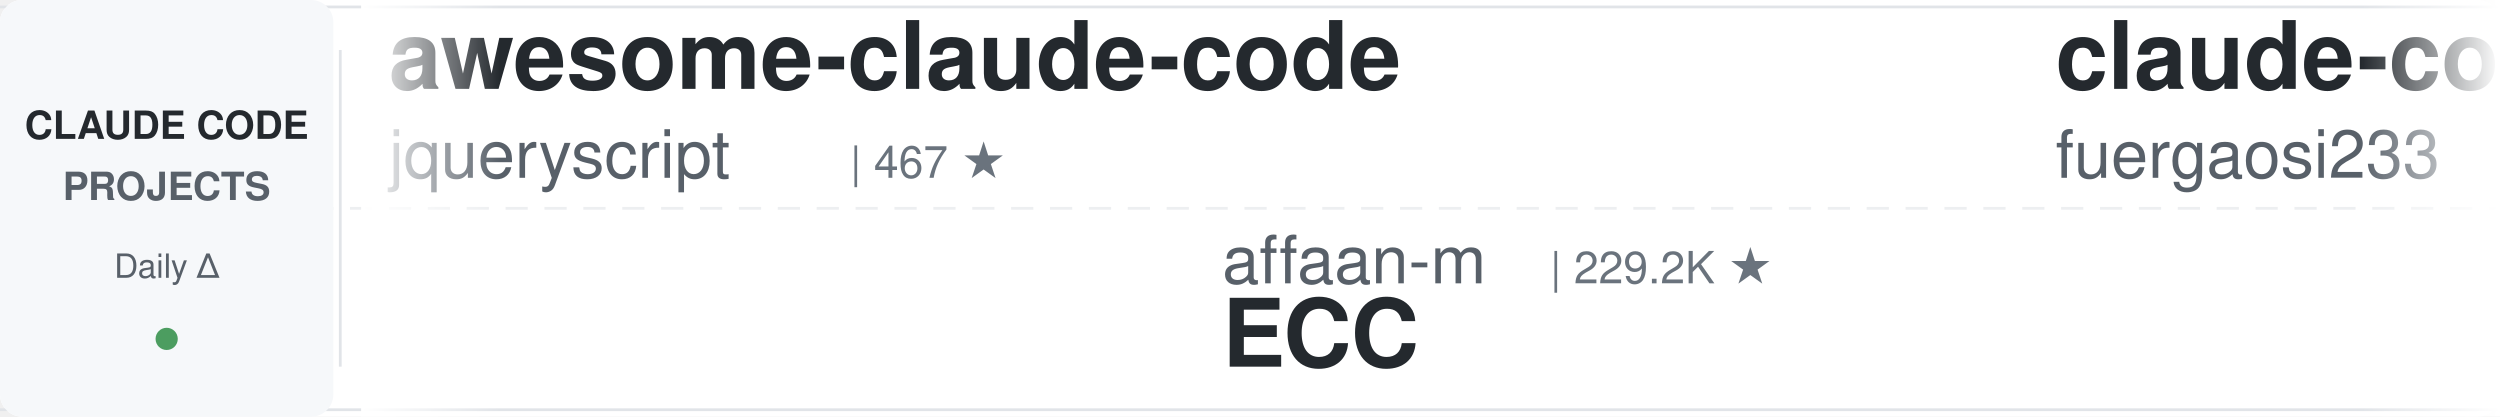
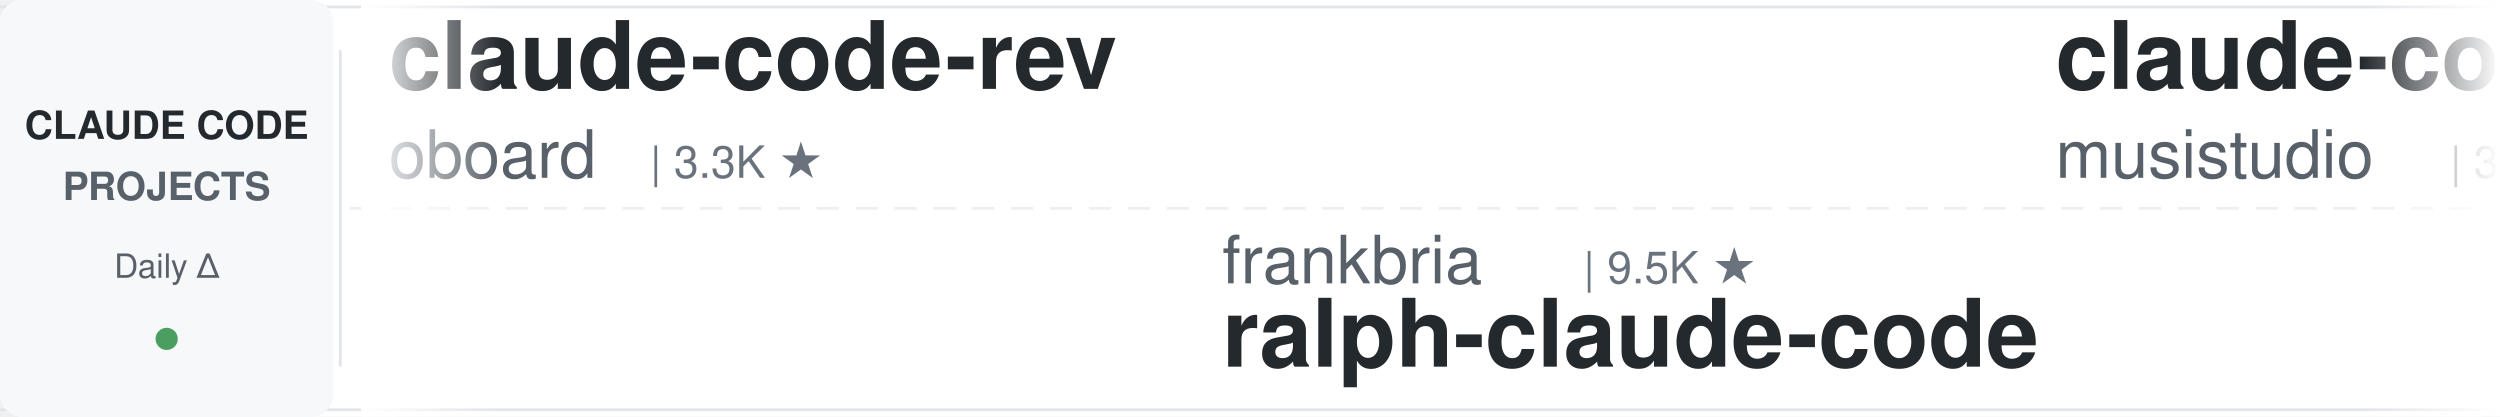
<svg xmlns="http://www.w3.org/2000/svg" width="900" height="150">
  <defs>
    <linearGradient id="leftFade" x1="0%" y1="0%" x2="100%" y2="0%">
      <stop offset="0%" style="stop-color:#ffffff;stop-opacity:1" />
      <stop offset="100%" style="stop-color:#ffffff;stop-opacity:0" />
    </linearGradient>
    <linearGradient id="rightFade" x1="0%" y1="0%" x2="100%" y2="0%">
      <stop offset="0%" style="stop-color:#ffffff;stop-opacity:0" />
      <stop offset="100%" style="stop-color:#ffffff;stop-opacity:1" />
    </linearGradient>
  </defs>
  <rect width="900" height="150" fill="#ffffff" rx="8" />
  <rect x="0" y="2" width="900" height="1" fill="#e1e4e8" />
  <rect x="0" y="147" width="900" height="1" fill="#e1e4e8" />
  <line x1="0" y1="75" x2="900" y2="75" stroke="#e1e4e8" stroke-width="1" stroke-dasharray="8 6" opacity="0.6" />
  <rect x="0" y="0" width="120" height="150" fill="#f6f8fa" rx="8" />
  <text x="60" y="50" font-family="-apple-system, BlinkMacSystemFont, 'Segoe UI', Helvetica, Arial, sans-serif" font-size="14" font-weight="600" fill="#24292e" text-anchor="middle">CLAUDE CODE</text>
  <text x="60" y="72" font-family="-apple-system, BlinkMacSystemFont, 'Segoe UI', Helvetica, Arial, sans-serif" font-size="14" font-weight="600" fill="#586069" text-anchor="middle">PROJECTS</text>
  <text x="60" y="100" font-family="-apple-system, BlinkMacSystemFont, 'Segoe UI', Helvetica, Arial, sans-serif" font-size="12" font-weight="500" fill="#586069" text-anchor="middle">Daily Δ</text>
  <circle cx="60" cy="122" r="4" fill="#22863a" opacity="0.8" />
  <rect x="122" y="18" width="1" height="114" fill="#e1e4e8" />
  <clipPath id="tickerClip">
    <rect x="130" y="0" width="770" height="150" />
  </clipPath>
  <g clip-path="url(#tickerClip)">
    <g id="tickerItems">
      <animateTransform attributeName="transform" attributeType="XML" type="translate" from="0 0" to="-3000 0" dur="54s" repeatCount="indefinite" />
      <g transform="translate(0, 0)">
-         <text x="140" y="32" font-family="-apple-system, BlinkMacSystemFont, 'Segoe UI', Helvetica, Arial, sans-serif" font-size="34" font-weight="600" fill="#24292e">awesome-claude-code</text>
-         <text x="140" y="64" font-family="-apple-system, BlinkMacSystemFont, 'Segoe UI', Helvetica, Arial, sans-serif" font-size="24" font-weight="400" fill="#586069">jqueryscript</text>
-         <text x="306" y="64" font-family="-apple-system, BlinkMacSystemFont, 'Segoe UI', Helvetica, Arial, sans-serif" font-size="16" font-weight="500" fill="#6a737d">| 467 ★</text>
+         <text x="140" y="32" font-family="-apple-system, BlinkMacSystemFont, 'Segoe UI', Helvetica, Arial, sans-serif" font-size="34" font-weight="600" fill="#24292e">claude-code-rev</text>
+         <text x="140" y="64" font-family="-apple-system, BlinkMacSystemFont, 'Segoe UI', Helvetica, Arial, sans-serif" font-size="24" font-weight="400" fill="#586069">oboard</text>
+         <text x="234" y="64" font-family="-apple-system, BlinkMacSystemFont, 'Segoe UI', Helvetica, Arial, sans-serif" font-size="16" font-weight="500" fill="#6a737d">| 3.3K ★</text>
      </g>
      <g transform="translate(300, 0)">
-         <text x="140" y="102" font-family="-apple-system, BlinkMacSystemFont, 'Segoe UI', Helvetica, Arial, sans-serif" font-size="24" font-weight="400" fill="#586069">affaan-m</text>
-         <text x="258" y="102" font-family="-apple-system, BlinkMacSystemFont, 'Segoe UI', Helvetica, Arial, sans-serif" font-size="16" font-weight="500" fill="#6a737d">| 229.2K ★</text>
-         <text x="140" y="132" font-family="-apple-system, BlinkMacSystemFont, 'Segoe UI', Helvetica, Arial, sans-serif" font-size="34" font-weight="600" fill="#24292e">ECC</text>
+         <text x="140" y="102" font-family="-apple-system, BlinkMacSystemFont, 'Segoe UI', Helvetica, Arial, sans-serif" font-size="24" font-weight="400" fill="#586069">frankbria</text>
+         <text x="270" y="102" font-family="-apple-system, BlinkMacSystemFont, 'Segoe UI', Helvetica, Arial, sans-serif" font-size="16" font-weight="500" fill="#6a737d">| 9.5K ★</text>
+         <text x="140" y="132" font-family="-apple-system, BlinkMacSystemFont, 'Segoe UI', Helvetica, Arial, sans-serif" font-size="34" font-weight="600" fill="#24292e">ralph-claude-code</text>
      </g>
      <g transform="translate(600, 0)">
-         <text x="140" y="32" font-family="-apple-system, BlinkMacSystemFont, 'Segoe UI', Helvetica, Arial, sans-serif" font-size="34" font-weight="600" fill="#24292e">claude-code-proxy</text>
-         <text x="140" y="64" font-family="-apple-system, BlinkMacSystemFont, 'Segoe UI', Helvetica, Arial, sans-serif" font-size="24" font-weight="400" fill="#586069">fuergaosi233</text>
-         <text x="306" y="64" font-family="-apple-system, BlinkMacSystemFont, 'Segoe UI', Helvetica, Arial, sans-serif" font-size="16" font-weight="500" fill="#6a737d">| 2.7K ★</text>
+         <text x="140" y="32" font-family="-apple-system, BlinkMacSystemFont, 'Segoe UI', Helvetica, Arial, sans-serif" font-size="34" font-weight="600" fill="#24292e">claude-code-router</text>
+         <text x="140" y="64" font-family="-apple-system, BlinkMacSystemFont, 'Segoe UI', Helvetica, Arial, sans-serif" font-size="24" font-weight="400" fill="#586069">musistudio</text>
+         <text x="282" y="64" font-family="-apple-system, BlinkMacSystemFont, 'Segoe UI', Helvetica, Arial, sans-serif" font-size="16" font-weight="500" fill="#6a737d">| 35.8K ★</text>
      </g>
      <g transform="translate(900, 0)">
-         <text x="140" y="102" font-family="-apple-system, BlinkMacSystemFont, 'Segoe UI', Helvetica, Arial, sans-serif" font-size="24" font-weight="400" fill="#586069">carlvellotti</text>
-         <text x="306" y="102" font-family="-apple-system, BlinkMacSystemFont, 'Segoe UI', Helvetica, Arial, sans-serif" font-size="16" font-weight="500" fill="#6a737d">| 2.1K ★</text>
-         <text x="140" y="132" font-family="-apple-system, BlinkMacSystemFont, 'Segoe UI', Helvetica, Arial, sans-serif" font-size="34" font-weight="600" fill="#24292e">claude-code-pm-course</text>
+         <text x="140" y="102" font-family="-apple-system, BlinkMacSystemFont, 'Segoe UI', Helvetica, Arial, sans-serif" font-size="24" font-weight="400" fill="#586069">luongnv89</text>
+         <text x="270" y="102" font-family="-apple-system, BlinkMacSystemFont, 'Segoe UI', Helvetica, Arial, sans-serif" font-size="16" font-weight="500" fill="#6a737d">| 39.8K ★</text>
+         <text x="140" y="132" font-family="-apple-system, BlinkMacSystemFont, 'Segoe UI', Helvetica, Arial, sans-serif" font-size="34" font-weight="600" fill="#24292e">claude-howto</text>
      </g>
      <g transform="translate(1200, 0)">
-         <text x="140" y="32" font-family="-apple-system, BlinkMacSystemFont, 'Segoe UI', Helvetica, Arial, sans-serif" font-size="34" font-weight="600" fill="#24292e">claude-code-hub</text>
-         <text x="140" y="64" font-family="-apple-system, BlinkMacSystemFont, 'Segoe UI', Helvetica, Arial, sans-serif" font-size="24" font-weight="400" fill="#586069">ding113</text>
-         <text x="246" y="64" font-family="-apple-system, BlinkMacSystemFont, 'Segoe UI', Helvetica, Arial, sans-serif" font-size="16" font-weight="500" fill="#6a737d">| 3.2K ★</text>
+         <text x="140" y="32" font-family="-apple-system, BlinkMacSystemFont, 'Segoe UI', Helvetica, Arial, sans-serif" font-size="34" font-weight="600" fill="#24292e">claude-code-plugins-plus...</text>
+         <text x="140" y="64" font-family="-apple-system, BlinkMacSystemFont, 'Segoe UI', Helvetica, Arial, sans-serif" font-size="24" font-weight="400" fill="#586069">jeremylongshore</text>
+         <text x="342" y="64" font-family="-apple-system, BlinkMacSystemFont, 'Segoe UI', Helvetica, Arial, sans-serif" font-size="16" font-weight="500" fill="#6a737d">| 2.5K ★</text>
      </g>
      <g transform="translate(1500, 0)">
-         <text x="140" y="102" font-family="-apple-system, BlinkMacSystemFont, 'Segoe UI', Helvetica, Arial, sans-serif" font-size="24" font-weight="400" fill="#586069">alejandrobalderas</text>
-         <text x="366" y="102" font-family="-apple-system, BlinkMacSystemFont, 'Segoe UI', Helvetica, Arial, sans-serif" font-size="16" font-weight="500" fill="#6a737d">| 2.7K ★</text>
-         <text x="140" y="132" font-family="-apple-system, BlinkMacSystemFont, 'Segoe UI', Helvetica, Arial, sans-serif" font-size="34" font-weight="600" fill="#24292e">claude-code-from-source</text>
+         <text x="140" y="102" font-family="-apple-system, BlinkMacSystemFont, 'Segoe UI', Helvetica, Arial, sans-serif" font-size="24" font-weight="400" fill="#586069">VILA-Lab</text>
+         <text x="258" y="102" font-family="-apple-system, BlinkMacSystemFont, 'Segoe UI', Helvetica, Arial, sans-serif" font-size="16" font-weight="500" fill="#6a737d">| 1.9K ★</text>
+         <text x="140" y="132" font-family="-apple-system, BlinkMacSystemFont, 'Segoe UI', Helvetica, Arial, sans-serif" font-size="34" font-weight="600" fill="#24292e">Dive-into-Claude-Code</text>
      </g>
      <g transform="translate(1800, 0)">
-         <text x="140" y="32" font-family="-apple-system, BlinkMacSystemFont, 'Segoe UI', Helvetica, Arial, sans-serif" font-size="34" font-weight="600" fill="#24292e">claude-code-workflows</text>
-         <text x="140" y="64" font-family="-apple-system, BlinkMacSystemFont, 'Segoe UI', Helvetica, Arial, sans-serif" font-size="24" font-weight="400" fill="#586069">OneRedOak</text>
-         <text x="270" y="64" font-family="-apple-system, BlinkMacSystemFont, 'Segoe UI', Helvetica, Arial, sans-serif" font-size="16" font-weight="500" fill="#6a737d">| 3.9K ★</text>
+         <text x="140" y="32" font-family="-apple-system, BlinkMacSystemFont, 'Segoe UI', Helvetica, Arial, sans-serif" font-size="34" font-weight="600" fill="#24292e">my-claude-code-setup</text>
+         <text x="140" y="64" font-family="-apple-system, BlinkMacSystemFont, 'Segoe UI', Helvetica, Arial, sans-serif" font-size="24" font-weight="400" fill="#586069">centminmod</text>
+         <text x="282" y="64" font-family="-apple-system, BlinkMacSystemFont, 'Segoe UI', Helvetica, Arial, sans-serif" font-size="16" font-weight="500" fill="#6a737d">| 2.5K ★</text>
      </g>
      <g transform="translate(2100, 0)">
-         <text x="140" y="102" font-family="-apple-system, BlinkMacSystemFont, 'Segoe UI', Helvetica, Arial, sans-serif" font-size="24" font-weight="400" fill="#586069">oboard</text>
-         <text x="234" y="102" font-family="-apple-system, BlinkMacSystemFont, 'Segoe UI', Helvetica, Arial, sans-serif" font-size="16" font-weight="500" fill="#6a737d">| 3.3K ★</text>
-         <text x="140" y="132" font-family="-apple-system, BlinkMacSystemFont, 'Segoe UI', Helvetica, Arial, sans-serif" font-size="34" font-weight="600" fill="#24292e">claude-code-rev</text>
+         <text x="140" y="102" font-family="-apple-system, BlinkMacSystemFont, 'Segoe UI', Helvetica, Arial, sans-serif" font-size="24" font-weight="400" fill="#586069">anthropics</text>
+         <text x="282" y="102" font-family="-apple-system, BlinkMacSystemFont, 'Segoe UI', Helvetica, Arial, sans-serif" font-size="16" font-weight="500" fill="#6a737d">| 8.3K ★</text>
+         <text x="140" y="132" font-family="-apple-system, BlinkMacSystemFont, 'Segoe UI', Helvetica, Arial, sans-serif" font-size="34" font-weight="600" fill="#24292e">claude-code-action</text>
      </g>
      <g transform="translate(2400, 0)">
-         <text x="140" y="32" font-family="-apple-system, BlinkMacSystemFont, 'Segoe UI', Helvetica, Arial, sans-serif" font-size="34" font-weight="600" fill="#24292e">claude-code-source-build</text>
-         <text x="140" y="64" font-family="-apple-system, BlinkMacSystemFont, 'Segoe UI', Helvetica, Arial, sans-serif" font-size="24" font-weight="400" fill="#586069">andrew-kramer-inno</text>
-         <text x="378" y="64" font-family="-apple-system, BlinkMacSystemFont, 'Segoe UI', Helvetica, Arial, sans-serif" font-size="16" font-weight="500" fill="#6a737d">| 594 ★</text>
+         <text x="140" y="32" font-family="-apple-system, BlinkMacSystemFont, 'Segoe UI', Helvetica, Arial, sans-serif" font-size="34" font-weight="600" fill="#24292e">claude-code-tips</text>
+         <text x="140" y="64" font-family="-apple-system, BlinkMacSystemFont, 'Segoe UI', Helvetica, Arial, sans-serif" font-size="24" font-weight="400" fill="#586069">ykdojo</text>
+         <text x="234" y="64" font-family="-apple-system, BlinkMacSystemFont, 'Segoe UI', Helvetica, Arial, sans-serif" font-size="16" font-weight="500" fill="#6a737d">| 9.2K ★</text>
      </g>
      <g transform="translate(2700, 0)">
-         <text x="140" y="102" font-family="-apple-system, BlinkMacSystemFont, 'Segoe UI', Helvetica, Arial, sans-serif" font-size="24" font-weight="400" fill="#586069">SeemSeam</text>
-         <text x="258" y="102" font-family="-apple-system, BlinkMacSystemFont, 'Segoe UI', Helvetica, Arial, sans-serif" font-size="16" font-weight="500" fill="#6a737d">| 3.3K ★</text>
-         <text x="140" y="132" font-family="-apple-system, BlinkMacSystemFont, 'Segoe UI', Helvetica, Arial, sans-serif" font-size="34" font-weight="600" fill="#24292e">claude_codex_bridge</text>
+         <text x="140" y="102" font-family="-apple-system, BlinkMacSystemFont, 'Segoe UI', Helvetica, Arial, sans-serif" font-size="24" font-weight="400" fill="#586069">Windy3f3f3f3f</text>
+         <text x="318" y="102" font-family="-apple-system, BlinkMacSystemFont, 'Segoe UI', Helvetica, Arial, sans-serif" font-size="16" font-weight="500" fill="#6a737d">| 3.2K ★</text>
+         <text x="140" y="132" font-family="-apple-system, BlinkMacSystemFont, 'Segoe UI', Helvetica, Arial, sans-serif" font-size="34" font-weight="600" fill="#24292e">how-claude-code-works</text>
      </g>
      <g transform="translate(3000, 0)">
-         <text x="140" y="32" font-family="-apple-system, BlinkMacSystemFont, 'Segoe UI', Helvetica, Arial, sans-serif" font-size="34" font-weight="600" fill="#24292e">awesome-claude-code</text>
-         <text x="140" y="64" font-family="-apple-system, BlinkMacSystemFont, 'Segoe UI', Helvetica, Arial, sans-serif" font-size="24" font-weight="400" fill="#586069">jqueryscript</text>
-         <text x="306" y="64" font-family="-apple-system, BlinkMacSystemFont, 'Segoe UI', Helvetica, Arial, sans-serif" font-size="16" font-weight="500" fill="#6a737d">| 467 ★</text>
+         <text x="140" y="32" font-family="-apple-system, BlinkMacSystemFont, 'Segoe UI', Helvetica, Arial, sans-serif" font-size="34" font-weight="600" fill="#24292e">claude-code-rev</text>
+         <text x="140" y="64" font-family="-apple-system, BlinkMacSystemFont, 'Segoe UI', Helvetica, Arial, sans-serif" font-size="24" font-weight="400" fill="#586069">oboard</text>
+         <text x="234" y="64" font-family="-apple-system, BlinkMacSystemFont, 'Segoe UI', Helvetica, Arial, sans-serif" font-size="16" font-weight="500" fill="#6a737d">| 3.3K ★</text>
      </g>
      <g transform="translate(3300, 0)">
-         <text x="140" y="102" font-family="-apple-system, BlinkMacSystemFont, 'Segoe UI', Helvetica, Arial, sans-serif" font-size="24" font-weight="400" fill="#586069">affaan-m</text>
-         <text x="258" y="102" font-family="-apple-system, BlinkMacSystemFont, 'Segoe UI', Helvetica, Arial, sans-serif" font-size="16" font-weight="500" fill="#6a737d">| 229.2K ★</text>
-         <text x="140" y="132" font-family="-apple-system, BlinkMacSystemFont, 'Segoe UI', Helvetica, Arial, sans-serif" font-size="34" font-weight="600" fill="#24292e">ECC</text>
+         <text x="140" y="102" font-family="-apple-system, BlinkMacSystemFont, 'Segoe UI', Helvetica, Arial, sans-serif" font-size="24" font-weight="400" fill="#586069">frankbria</text>
+         <text x="270" y="102" font-family="-apple-system, BlinkMacSystemFont, 'Segoe UI', Helvetica, Arial, sans-serif" font-size="16" font-weight="500" fill="#6a737d">| 9.5K ★</text>
+         <text x="140" y="132" font-family="-apple-system, BlinkMacSystemFont, 'Segoe UI', Helvetica, Arial, sans-serif" font-size="34" font-weight="600" fill="#24292e">ralph-claude-code</text>
      </g>
      <g transform="translate(3600, 0)">
-         <text x="140" y="32" font-family="-apple-system, BlinkMacSystemFont, 'Segoe UI', Helvetica, Arial, sans-serif" font-size="34" font-weight="600" fill="#24292e">claude-code-proxy</text>
-         <text x="140" y="64" font-family="-apple-system, BlinkMacSystemFont, 'Segoe UI', Helvetica, Arial, sans-serif" font-size="24" font-weight="400" fill="#586069">fuergaosi233</text>
-         <text x="306" y="64" font-family="-apple-system, BlinkMacSystemFont, 'Segoe UI', Helvetica, Arial, sans-serif" font-size="16" font-weight="500" fill="#6a737d">| 2.7K ★</text>
+         <text x="140" y="32" font-family="-apple-system, BlinkMacSystemFont, 'Segoe UI', Helvetica, Arial, sans-serif" font-size="34" font-weight="600" fill="#24292e">claude-code-router</text>
+         <text x="140" y="64" font-family="-apple-system, BlinkMacSystemFont, 'Segoe UI', Helvetica, Arial, sans-serif" font-size="24" font-weight="400" fill="#586069">musistudio</text>
+         <text x="282" y="64" font-family="-apple-system, BlinkMacSystemFont, 'Segoe UI', Helvetica, Arial, sans-serif" font-size="16" font-weight="500" fill="#6a737d">| 35.8K ★</text>
      </g>
      <g transform="translate(3900, 0)">
-         <text x="140" y="102" font-family="-apple-system, BlinkMacSystemFont, 'Segoe UI', Helvetica, Arial, sans-serif" font-size="24" font-weight="400" fill="#586069">carlvellotti</text>
-         <text x="306" y="102" font-family="-apple-system, BlinkMacSystemFont, 'Segoe UI', Helvetica, Arial, sans-serif" font-size="16" font-weight="500" fill="#6a737d">| 2.1K ★</text>
-         <text x="140" y="132" font-family="-apple-system, BlinkMacSystemFont, 'Segoe UI', Helvetica, Arial, sans-serif" font-size="34" font-weight="600" fill="#24292e">claude-code-pm-course</text>
+         <text x="140" y="102" font-family="-apple-system, BlinkMacSystemFont, 'Segoe UI', Helvetica, Arial, sans-serif" font-size="24" font-weight="400" fill="#586069">luongnv89</text>
+         <text x="270" y="102" font-family="-apple-system, BlinkMacSystemFont, 'Segoe UI', Helvetica, Arial, sans-serif" font-size="16" font-weight="500" fill="#6a737d">| 39.8K ★</text>
+         <text x="140" y="132" font-family="-apple-system, BlinkMacSystemFont, 'Segoe UI', Helvetica, Arial, sans-serif" font-size="34" font-weight="600" fill="#24292e">claude-howto</text>
      </g>
    </g>
  </g>
  <rect x="130" y="0" width="50" height="150" fill="url(#leftFade)" />
  <rect x="850" y="0" width="50" height="150" fill="url(#rightFade)" />
</svg>
